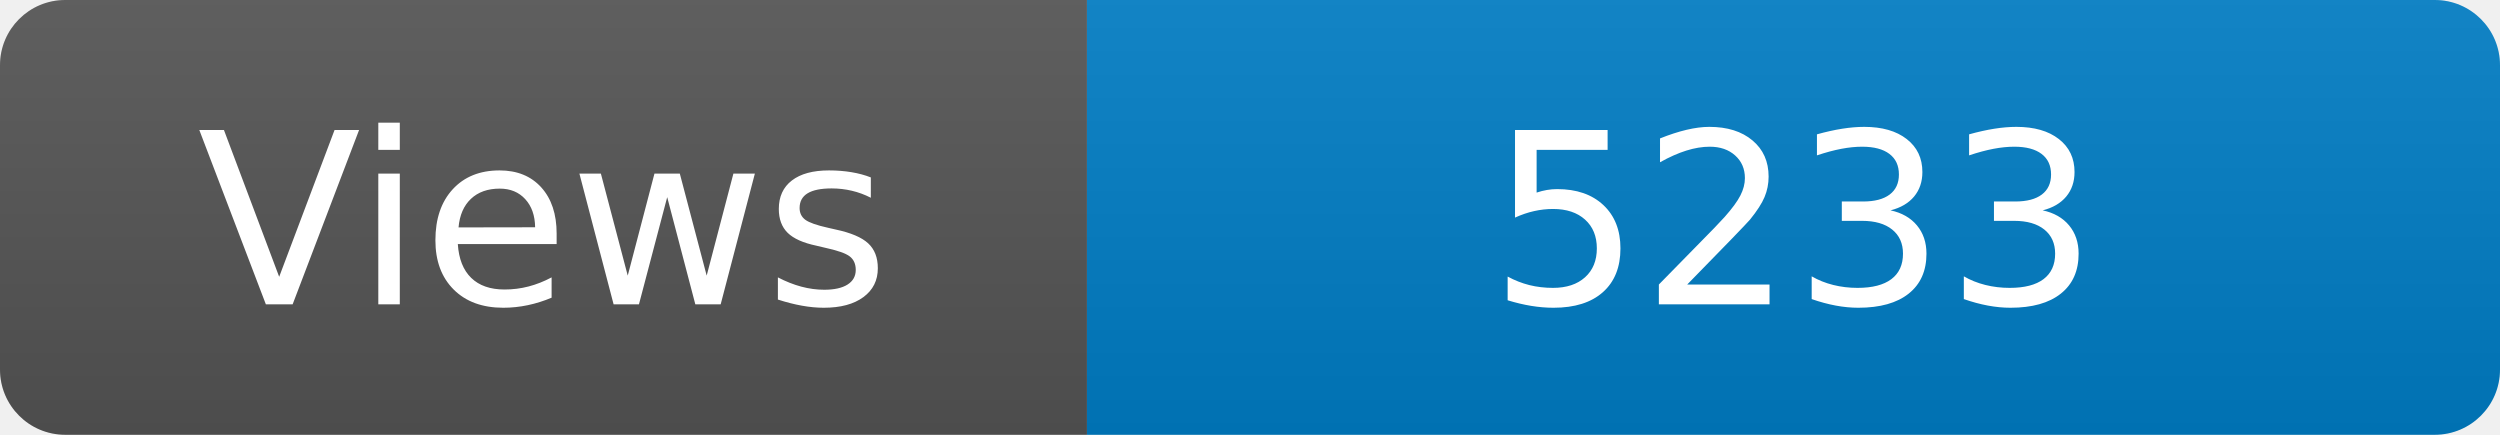
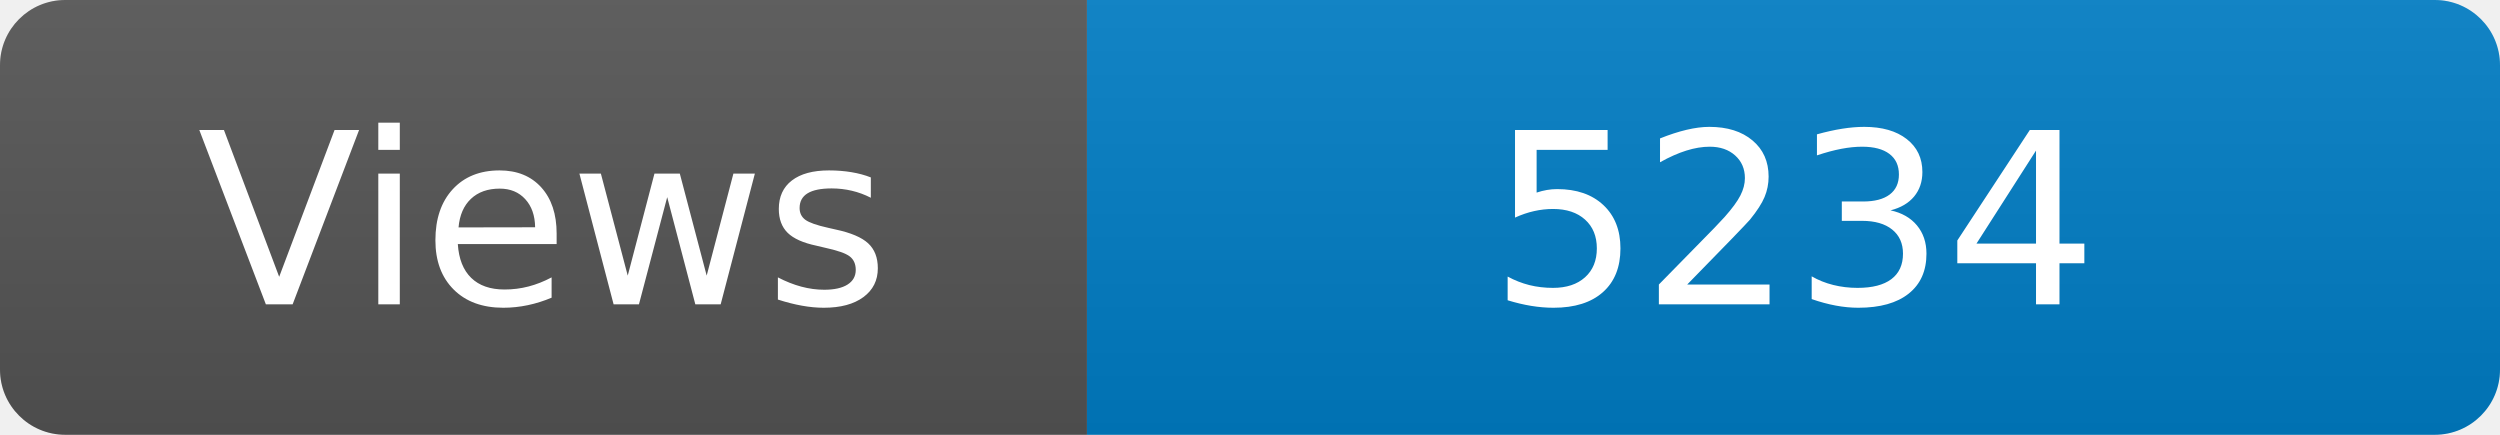
<svg xmlns="http://www.w3.org/2000/svg" width="115" height="20" role="img" aria-label="Maintained?: yes">
  <linearGradient id="s" x2="0" y2="100%">
    <stop offset="0" stop-color="#bbb" stop-opacity=".1" />
    <stop offset="1" stop-opacity=".1" />
  </linearGradient>
  <clipPath id="r">
    <rect width="115" height="20" rx="3" fill="#fff" />
  </clipPath>
  <g clip-path="url(#r)">
    <rect width="50" height="20" fill="#555" />
    <rect x="50" width="160" height="20" fill="#007ec6" />
    <rect width="115" height="20" fill="url(#s)" />
  </g>
  <g fill="#fff" text-anchor="middle" font-family="Verdana,Geneva,DejaVu Sans,sans-serif" font-size="110">
    <text x="250" y="140" transform="scale(.1)" fill="#fff">Views</text>
-     <text x="825" y="140" transform="scale(.1)" fill="#fff">5233</text>
+     <text x="825" y="140" transform="scale(.1)" fill="#fff">5234</text>
  </g>
</svg>
